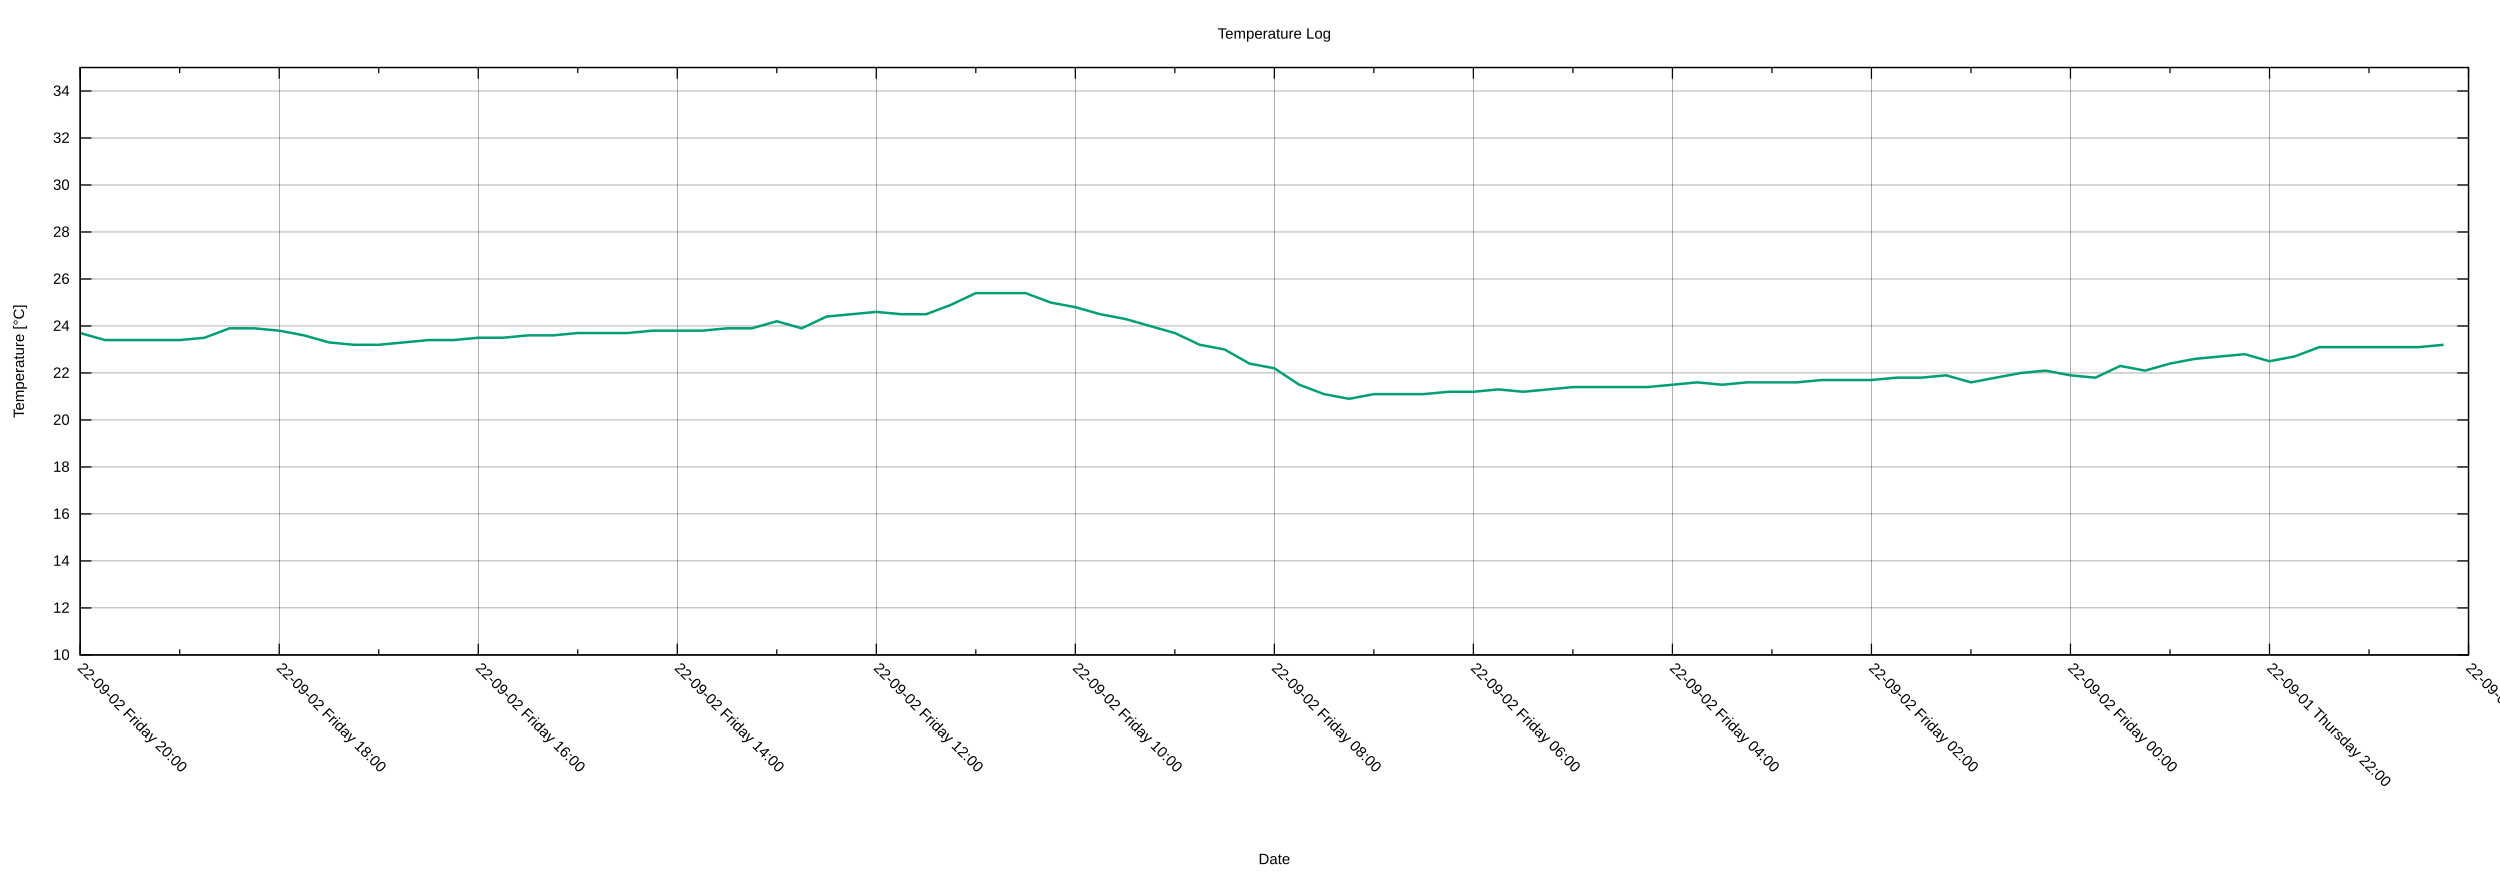
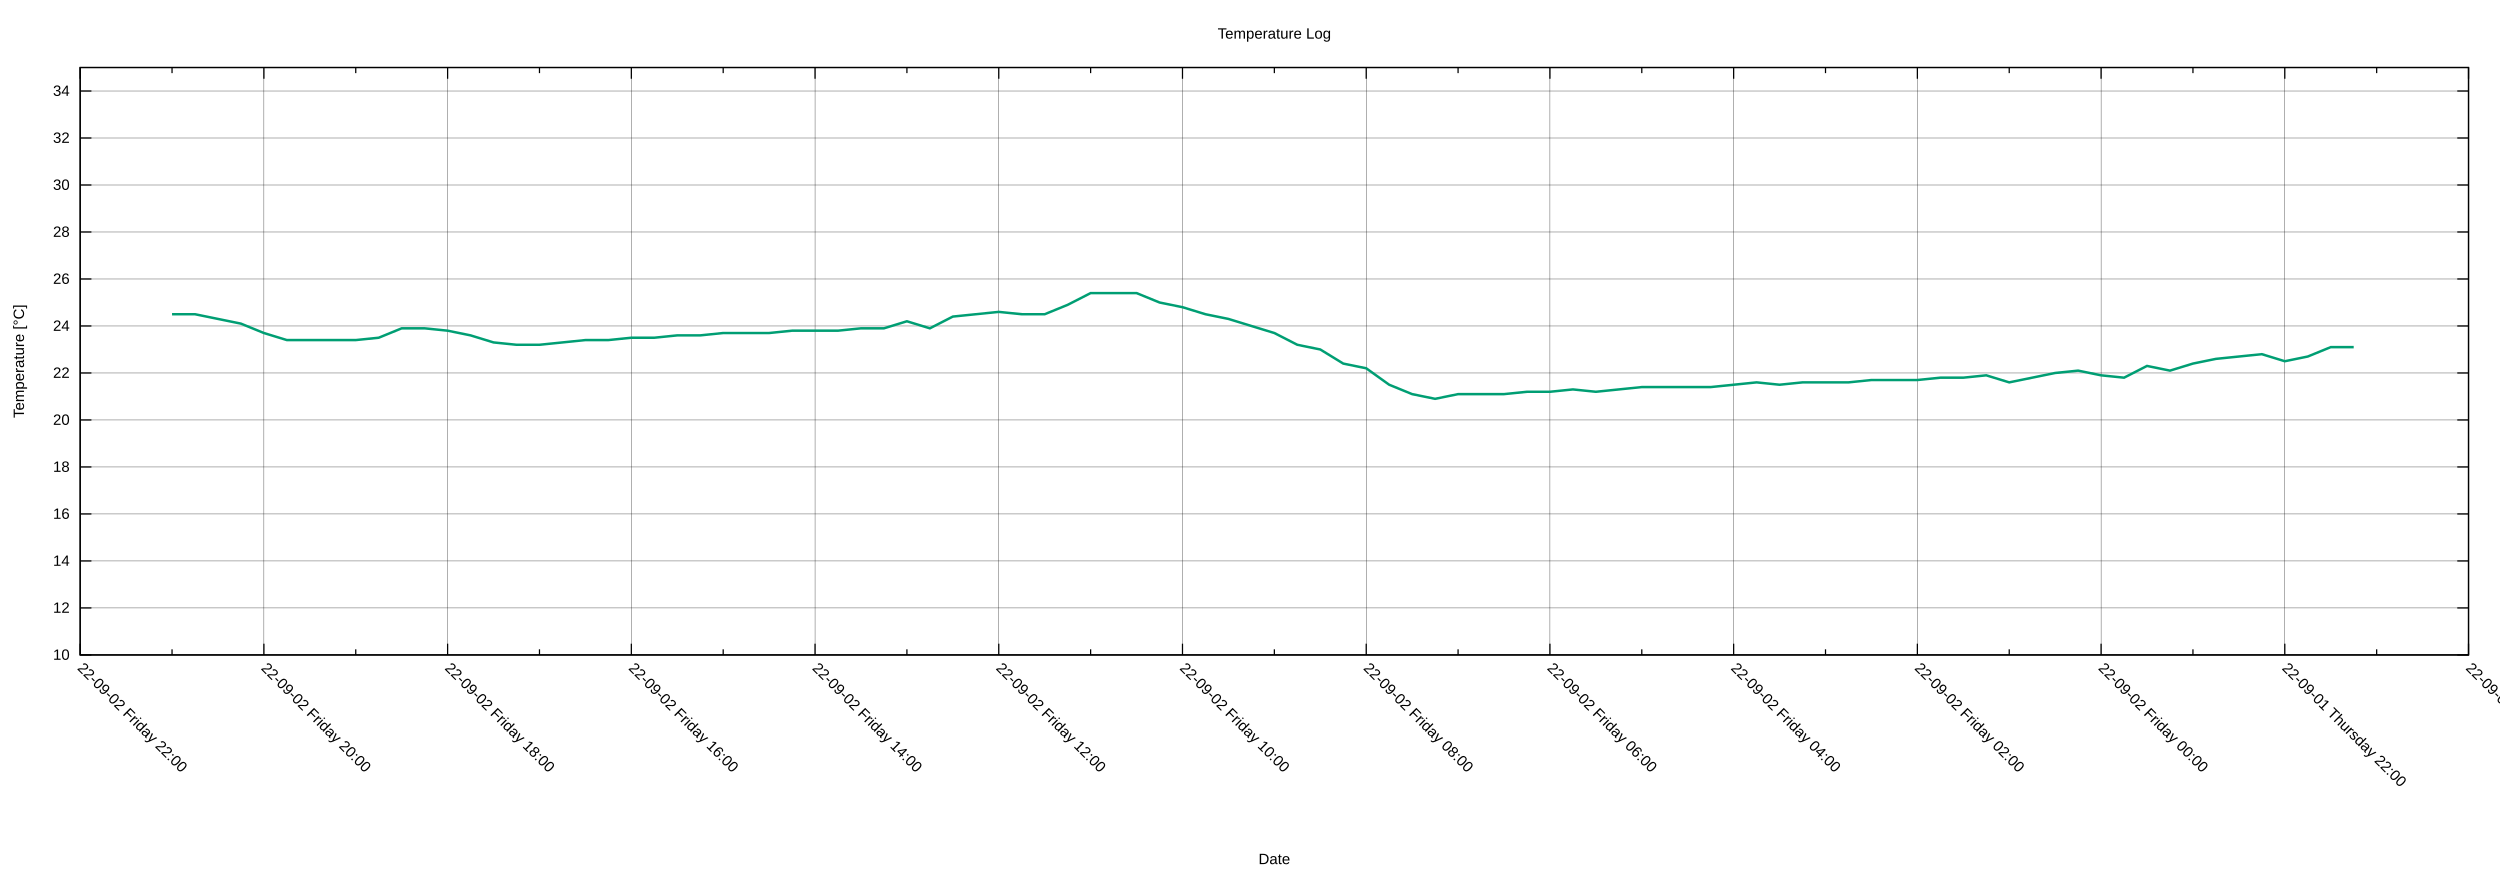
<svg xmlns="http://www.w3.org/2000/svg" xmlns:xlink="http://www.w3.org/1999/xlink" width="2000" height="700" viewBox="0 0 2000 700">
  <g id="gnuplot_canvas">
    <rect x="0" y="0" width="2000" height="700" fill="none" />
    <defs>
      <circle id="gpDot" r="0.5" stroke-width="0.5" stroke="currentColor" />
      <path id="gpPt0" stroke-width="0.222" stroke="currentColor" d="M-1,0 h2 M0,-1 v2" />
      <path id="gpPt1" stroke-width="0.222" stroke="currentColor" d="M-1,-1 L1,1 M1,-1 L-1,1" />
      <path id="gpPt2" stroke-width="0.222" stroke="currentColor" d="M-1,0 L1,0 M0,-1 L0,1 M-1,-1 L1,1 M-1,1 L1,-1" />
      <rect id="gpPt3" stroke-width="0.222" stroke="currentColor" x="-1" y="-1" width="2" height="2" />
      <rect id="gpPt4" stroke-width="0.222" stroke="currentColor" fill="currentColor" x="-1" y="-1" width="2" height="2" />
      <circle id="gpPt5" stroke-width="0.222" stroke="currentColor" cx="0" cy="0" r="1" />
      <use xlink:href="#gpPt5" id="gpPt6" fill="currentColor" stroke="none" />
      <path id="gpPt7" stroke-width="0.222" stroke="currentColor" d="M0,-1.33 L-1.33,0.67 L1.33,0.67 z" />
      <use xlink:href="#gpPt7" id="gpPt8" fill="currentColor" stroke="none" />
      <use xlink:href="#gpPt7" id="gpPt9" stroke="currentColor" transform="rotate(180)" />
      <use xlink:href="#gpPt9" id="gpPt10" fill="currentColor" stroke="none" />
      <use xlink:href="#gpPt3" id="gpPt11" stroke="currentColor" transform="rotate(45)" />
      <use xlink:href="#gpPt11" id="gpPt12" fill="currentColor" stroke="none" />
      <path id="gpPt13" stroke-width="0.222" stroke="currentColor" d="M0,1.330 L1.265,0.411 L0.782,-1.067 L-0.782,-1.076 L-1.265,0.411 z" />
      <use xlink:href="#gpPt13" id="gpPt14" fill="currentColor" stroke="none" />
      <filter id="textbox" filterUnits="objectBoundingBox" x="0" y="0" height="1" width="1">
        <feFlood flood-color="white" flood-opacity="1" result="bgnd" />
        <feComposite in="SourceGraphic" in2="bgnd" operator="atop" />
      </filter>
      <filter id="greybox" filterUnits="objectBoundingBox" x="0" y="0" height="1" width="1">
        <feFlood flood-color="lightgrey" flood-opacity="1" result="grey" />
        <feComposite in="SourceGraphic" in2="grey" operator="atop" />
      </filter>
    </defs>
    <g fill="none" color="white" stroke="currentColor" stroke-width="1.00" stroke-linecap="butt" stroke-linejoin="miter">
</g>
    <g fill="none" color="black" stroke="currentColor" stroke-width="1.00" stroke-linecap="butt" stroke-linejoin="miter">
</g>
    <g fill="none" color="black" stroke="black" stroke-width="0.25" stroke-linecap="butt" stroke-linejoin="miter">
</g>
    <g fill="none" color="black" stroke="currentColor" stroke-width="0.25" stroke-linecap="butt" stroke-linejoin="miter">
      <path stroke="black" class="gridline" d="M64.14,523.95 L1974.82,523.95  " />
    </g>
    <g fill="none" color="black" stroke="black" stroke-width="1.00" stroke-linecap="butt" stroke-linejoin="miter">
</g>
    <g fill="none" color="black" stroke="currentColor" stroke-width="1.00" stroke-linecap="butt" stroke-linejoin="miter">
      <path stroke="black" d="M64.14,523.95 L73.14,523.95 M1974.82,523.95 L1965.82,523.95  " />
      <g transform="translate(55.75,527.85)" stroke="none" fill="black" font-family="Arial" font-size="12.00" text-anchor="end">
        <text>
          <tspan font-family="Arial"> 10</tspan>
        </text>
      </g>
    </g>
    <g fill="none" color="black" stroke="currentColor" stroke-width="1.00" stroke-linecap="butt" stroke-linejoin="miter">
</g>
    <g fill="none" color="black" stroke="black" stroke-width="0.25" stroke-linecap="butt" stroke-linejoin="miter">
</g>
    <g fill="none" color="black" stroke="currentColor" stroke-width="0.25" stroke-linecap="butt" stroke-linejoin="miter">
      <path stroke="black" class="gridline" d="M64.14,486.35 L1974.82,486.35  " />
    </g>
    <g fill="none" color="black" stroke="black" stroke-width="1.00" stroke-linecap="butt" stroke-linejoin="miter">
</g>
    <g fill="none" color="black" stroke="currentColor" stroke-width="1.00" stroke-linecap="butt" stroke-linejoin="miter">
      <path stroke="black" d="M64.14,486.35 L73.14,486.35 M1974.82,486.35 L1965.82,486.35  " />
      <g transform="translate(55.75,490.25)" stroke="none" fill="black" font-family="Arial" font-size="12.00" text-anchor="end">
        <text>
          <tspan font-family="Arial"> 12</tspan>
        </text>
      </g>
    </g>
    <g fill="none" color="black" stroke="currentColor" stroke-width="1.00" stroke-linecap="butt" stroke-linejoin="miter">
</g>
    <g fill="none" color="black" stroke="black" stroke-width="0.25" stroke-linecap="butt" stroke-linejoin="miter">
</g>
    <g fill="none" color="black" stroke="currentColor" stroke-width="0.25" stroke-linecap="butt" stroke-linejoin="miter">
      <path stroke="black" class="gridline" d="M64.14,448.76 L1974.82,448.76  " />
    </g>
    <g fill="none" color="black" stroke="black" stroke-width="1.00" stroke-linecap="butt" stroke-linejoin="miter">
</g>
    <g fill="none" color="black" stroke="currentColor" stroke-width="1.00" stroke-linecap="butt" stroke-linejoin="miter">
      <path stroke="black" d="M64.14,448.76 L73.14,448.76 M1974.82,448.76 L1965.82,448.76  " />
      <g transform="translate(55.75,452.66)" stroke="none" fill="black" font-family="Arial" font-size="12.00" text-anchor="end">
        <text>
          <tspan font-family="Arial"> 14</tspan>
        </text>
      </g>
    </g>
    <g fill="none" color="black" stroke="currentColor" stroke-width="1.00" stroke-linecap="butt" stroke-linejoin="miter">
</g>
    <g fill="none" color="black" stroke="black" stroke-width="0.25" stroke-linecap="butt" stroke-linejoin="miter">
</g>
    <g fill="none" color="black" stroke="currentColor" stroke-width="0.25" stroke-linecap="butt" stroke-linejoin="miter">
      <path stroke="black" class="gridline" d="M64.14,411.16 L1974.82,411.16  " />
    </g>
    <g fill="none" color="black" stroke="black" stroke-width="1.00" stroke-linecap="butt" stroke-linejoin="miter">
</g>
    <g fill="none" color="black" stroke="currentColor" stroke-width="1.00" stroke-linecap="butt" stroke-linejoin="miter">
      <path stroke="black" d="M64.14,411.16 L73.14,411.16 M1974.82,411.16 L1965.82,411.16  " />
      <g transform="translate(55.75,415.06)" stroke="none" fill="black" font-family="Arial" font-size="12.00" text-anchor="end">
        <text>
          <tspan font-family="Arial"> 16</tspan>
        </text>
      </g>
    </g>
    <g fill="none" color="black" stroke="currentColor" stroke-width="1.00" stroke-linecap="butt" stroke-linejoin="miter">
</g>
    <g fill="none" color="black" stroke="black" stroke-width="0.25" stroke-linecap="butt" stroke-linejoin="miter">
</g>
    <g fill="none" color="black" stroke="currentColor" stroke-width="0.25" stroke-linecap="butt" stroke-linejoin="miter">
      <path stroke="black" class="gridline" d="M64.14,373.57 L1974.82,373.57  " />
    </g>
    <g fill="none" color="black" stroke="black" stroke-width="1.00" stroke-linecap="butt" stroke-linejoin="miter">
</g>
    <g fill="none" color="black" stroke="currentColor" stroke-width="1.00" stroke-linecap="butt" stroke-linejoin="miter">
      <path stroke="black" d="M64.14,373.57 L73.14,373.57 M1974.82,373.57 L1965.82,373.57  " />
      <g transform="translate(55.75,377.47)" stroke="none" fill="black" font-family="Arial" font-size="12.00" text-anchor="end">
        <text>
          <tspan font-family="Arial"> 18</tspan>
        </text>
      </g>
    </g>
    <g fill="none" color="black" stroke="currentColor" stroke-width="1.00" stroke-linecap="butt" stroke-linejoin="miter">
</g>
    <g fill="none" color="black" stroke="black" stroke-width="0.25" stroke-linecap="butt" stroke-linejoin="miter">
</g>
    <g fill="none" color="black" stroke="currentColor" stroke-width="0.25" stroke-linecap="butt" stroke-linejoin="miter">
      <path stroke="black" class="gridline" d="M64.14,335.97 L1974.82,335.97  " />
    </g>
    <g fill="none" color="black" stroke="black" stroke-width="1.00" stroke-linecap="butt" stroke-linejoin="miter">
</g>
    <g fill="none" color="black" stroke="currentColor" stroke-width="1.00" stroke-linecap="butt" stroke-linejoin="miter">
      <path stroke="black" d="M64.14,335.97 L73.14,335.97 M1974.82,335.97 L1965.82,335.97  " />
      <g transform="translate(55.75,339.87)" stroke="none" fill="black" font-family="Arial" font-size="12.00" text-anchor="end">
        <text>
          <tspan font-family="Arial"> 20</tspan>
        </text>
      </g>
    </g>
    <g fill="none" color="black" stroke="currentColor" stroke-width="1.00" stroke-linecap="butt" stroke-linejoin="miter">
</g>
    <g fill="none" color="black" stroke="black" stroke-width="0.25" stroke-linecap="butt" stroke-linejoin="miter">
</g>
    <g fill="none" color="black" stroke="currentColor" stroke-width="0.25" stroke-linecap="butt" stroke-linejoin="miter">
      <path stroke="black" class="gridline" d="M64.14,298.38 L1974.82,298.38  " />
    </g>
    <g fill="none" color="black" stroke="black" stroke-width="1.00" stroke-linecap="butt" stroke-linejoin="miter">
</g>
    <g fill="none" color="black" stroke="currentColor" stroke-width="1.00" stroke-linecap="butt" stroke-linejoin="miter">
      <path stroke="black" d="M64.14,298.38 L73.14,298.38 M1974.82,298.38 L1965.82,298.38  " />
      <g transform="translate(55.75,302.28)" stroke="none" fill="black" font-family="Arial" font-size="12.00" text-anchor="end">
        <text>
          <tspan font-family="Arial"> 22</tspan>
        </text>
      </g>
    </g>
    <g fill="none" color="black" stroke="currentColor" stroke-width="1.00" stroke-linecap="butt" stroke-linejoin="miter">
</g>
    <g fill="none" color="black" stroke="black" stroke-width="0.25" stroke-linecap="butt" stroke-linejoin="miter">
</g>
    <g fill="none" color="black" stroke="currentColor" stroke-width="0.25" stroke-linecap="butt" stroke-linejoin="miter">
      <path stroke="black" class="gridline" d="M64.14,260.78 L1974.82,260.78  " />
    </g>
    <g fill="none" color="black" stroke="black" stroke-width="1.00" stroke-linecap="butt" stroke-linejoin="miter">
</g>
    <g fill="none" color="black" stroke="currentColor" stroke-width="1.00" stroke-linecap="butt" stroke-linejoin="miter">
      <path stroke="black" d="M64.14,260.78 L73.14,260.78 M1974.82,260.78 L1965.82,260.78  " />
      <g transform="translate(55.75,264.68)" stroke="none" fill="black" font-family="Arial" font-size="12.00" text-anchor="end">
        <text>
          <tspan font-family="Arial"> 24</tspan>
        </text>
      </g>
    </g>
    <g fill="none" color="black" stroke="currentColor" stroke-width="1.00" stroke-linecap="butt" stroke-linejoin="miter">
</g>
    <g fill="none" color="black" stroke="black" stroke-width="0.25" stroke-linecap="butt" stroke-linejoin="miter">
</g>
    <g fill="none" color="black" stroke="currentColor" stroke-width="0.25" stroke-linecap="butt" stroke-linejoin="miter">
      <path stroke="black" class="gridline" d="M64.14,223.19 L1974.82,223.19  " />
    </g>
    <g fill="none" color="black" stroke="black" stroke-width="1.00" stroke-linecap="butt" stroke-linejoin="miter">
</g>
    <g fill="none" color="black" stroke="currentColor" stroke-width="1.00" stroke-linecap="butt" stroke-linejoin="miter">
      <path stroke="black" d="M64.14,223.19 L73.14,223.19 M1974.82,223.19 L1965.82,223.19  " />
      <g transform="translate(55.75,227.09)" stroke="none" fill="black" font-family="Arial" font-size="12.00" text-anchor="end">
        <text>
          <tspan font-family="Arial"> 26</tspan>
        </text>
      </g>
    </g>
    <g fill="none" color="black" stroke="currentColor" stroke-width="1.00" stroke-linecap="butt" stroke-linejoin="miter">
</g>
    <g fill="none" color="black" stroke="black" stroke-width="0.25" stroke-linecap="butt" stroke-linejoin="miter">
</g>
    <g fill="none" color="black" stroke="currentColor" stroke-width="0.25" stroke-linecap="butt" stroke-linejoin="miter">
      <path stroke="black" class="gridline" d="M64.14,185.59 L1974.82,185.59  " />
    </g>
    <g fill="none" color="black" stroke="black" stroke-width="1.00" stroke-linecap="butt" stroke-linejoin="miter">
</g>
    <g fill="none" color="black" stroke="currentColor" stroke-width="1.00" stroke-linecap="butt" stroke-linejoin="miter">
      <path stroke="black" d="M64.14,185.59 L73.14,185.59 M1974.82,185.59 L1965.82,185.59  " />
      <g transform="translate(55.75,189.49)" stroke="none" fill="black" font-family="Arial" font-size="12.00" text-anchor="end">
        <text>
          <tspan font-family="Arial"> 28</tspan>
        </text>
      </g>
    </g>
    <g fill="none" color="black" stroke="currentColor" stroke-width="1.00" stroke-linecap="butt" stroke-linejoin="miter">
</g>
    <g fill="none" color="black" stroke="black" stroke-width="0.25" stroke-linecap="butt" stroke-linejoin="miter">
</g>
    <g fill="none" color="black" stroke="currentColor" stroke-width="0.25" stroke-linecap="butt" stroke-linejoin="miter">
      <path stroke="black" class="gridline" d="M64.14,148.00 L1974.82,148.00  " />
    </g>
    <g fill="none" color="black" stroke="black" stroke-width="1.00" stroke-linecap="butt" stroke-linejoin="miter">
</g>
    <g fill="none" color="black" stroke="currentColor" stroke-width="1.00" stroke-linecap="butt" stroke-linejoin="miter">
      <path stroke="black" d="M64.14,148.00 L73.14,148.00 M1974.82,148.00 L1965.82,148.00  " />
      <g transform="translate(55.75,151.90)" stroke="none" fill="black" font-family="Arial" font-size="12.00" text-anchor="end">
        <text>
          <tspan font-family="Arial"> 30</tspan>
        </text>
      </g>
    </g>
    <g fill="none" color="black" stroke="currentColor" stroke-width="1.00" stroke-linecap="butt" stroke-linejoin="miter">
</g>
    <g fill="none" color="black" stroke="black" stroke-width="0.25" stroke-linecap="butt" stroke-linejoin="miter">
</g>
    <g fill="none" color="black" stroke="currentColor" stroke-width="0.25" stroke-linecap="butt" stroke-linejoin="miter">
      <path stroke="black" class="gridline" d="M64.14,110.40 L1974.82,110.40  " />
    </g>
    <g fill="none" color="black" stroke="black" stroke-width="1.00" stroke-linecap="butt" stroke-linejoin="miter">
</g>
    <g fill="none" color="black" stroke="currentColor" stroke-width="1.00" stroke-linecap="butt" stroke-linejoin="miter">
      <path stroke="black" d="M64.14,110.40 L73.14,110.40 M1974.82,110.40 L1965.82,110.40  " />
      <g transform="translate(55.75,114.30)" stroke="none" fill="black" font-family="Arial" font-size="12.00" text-anchor="end">
        <text>
          <tspan font-family="Arial"> 32</tspan>
        </text>
      </g>
    </g>
    <g fill="none" color="black" stroke="currentColor" stroke-width="1.00" stroke-linecap="butt" stroke-linejoin="miter">
</g>
    <g fill="none" color="black" stroke="black" stroke-width="0.25" stroke-linecap="butt" stroke-linejoin="miter">
</g>
    <g fill="none" color="black" stroke="currentColor" stroke-width="0.25" stroke-linecap="butt" stroke-linejoin="miter">
      <path stroke="black" class="gridline" d="M64.14,72.81 L1974.82,72.81  " />
    </g>
    <g fill="none" color="black" stroke="black" stroke-width="1.00" stroke-linecap="butt" stroke-linejoin="miter">
</g>
    <g fill="none" color="black" stroke="currentColor" stroke-width="1.00" stroke-linecap="butt" stroke-linejoin="miter">
      <path stroke="black" d="M64.14,72.81 L73.14,72.81 M1974.82,72.81 L1965.82,72.81  " />
      <g transform="translate(55.75,76.71)" stroke="none" fill="black" font-family="Arial" font-size="12.00" text-anchor="end">
        <text>
          <tspan font-family="Arial"> 34</tspan>
        </text>
      </g>
    </g>
    <g fill="none" color="black" stroke="currentColor" stroke-width="1.00" stroke-linecap="butt" stroke-linejoin="miter">
</g>
    <g fill="none" color="black" stroke="black" stroke-width="0.25" stroke-linecap="butt" stroke-linejoin="miter">
</g>
    <g fill="none" color="black" stroke="currentColor" stroke-width="0.25" stroke-linecap="butt" stroke-linejoin="miter">
      <path stroke="black" class="gridline" d="M1974.82,523.95 L1974.82,54.01  " />
    </g>
    <g fill="none" color="black" stroke="black" stroke-width="1.00" stroke-linecap="butt" stroke-linejoin="miter">
</g>
    <g fill="none" color="black" stroke="currentColor" stroke-width="1.00" stroke-linecap="butt" stroke-linejoin="miter">
      <path stroke="black" d="M1974.82,523.95 L1974.82,514.95 M1974.82,54.01 L1974.82,63.01  " />
      <g transform="translate(1972.06,535.10) rotate(45)" stroke="none" fill="black" font-family="Arial" font-size="12.00" text-anchor="start">
        <text>
          <tspan font-family="Arial">22-09-01 Thursday 20:00</tspan>
        </text>
      </g>
    </g>
    <g fill="none" color="black" stroke="currentColor" stroke-width="1.00" stroke-linecap="butt" stroke-linejoin="miter">
-       <path stroke="black" d="M1895.21,523.95 L1895.21,519.45 M1895.21,54.01 L1895.21,58.51  " />
-     </g>
-     <g fill="none" color="black" stroke="black" stroke-width="0.25" stroke-linecap="butt" stroke-linejoin="miter">
- </g>
-     <g fill="none" color="black" stroke="currentColor" stroke-width="0.25" stroke-linecap="butt" stroke-linejoin="miter">
-       <path stroke="black" class="gridline" d="M1815.60,523.95 L1815.60,54.01  " />
-     </g>
-     <g fill="none" color="black" stroke="black" stroke-width="1.00" stroke-linecap="butt" stroke-linejoin="miter">
- </g>
-     <g fill="none" color="black" stroke="currentColor" stroke-width="1.00" stroke-linecap="butt" stroke-linejoin="miter">
-       <path stroke="black" d="M1815.60,523.95 L1815.60,514.95 M1815.60,54.01 L1815.60,63.01  " />
-       <g transform="translate(1812.84,535.10) rotate(45)" stroke="none" fill="black" font-family="Arial" font-size="12.00" text-anchor="start">
+       <path stroke="black" d="M1901.33,523.95 L1901.33,519.45 M1901.33,54.01 L1901.33,58.51  " />
+     </g>
+     <g fill="none" color="black" stroke="black" stroke-width="0.25" stroke-linecap="butt" stroke-linejoin="miter">
+ </g>
+     <g fill="none" color="black" stroke="currentColor" stroke-width="0.25" stroke-linecap="butt" stroke-linejoin="miter">
+       <path stroke="black" class="gridline" d="M1827.84,523.95 L1827.84,54.01  " />
+     </g>
+     <g fill="none" color="black" stroke="black" stroke-width="1.00" stroke-linecap="butt" stroke-linejoin="miter">
+ </g>
+     <g fill="none" color="black" stroke="currentColor" stroke-width="1.00" stroke-linecap="butt" stroke-linejoin="miter">
+       <path stroke="black" d="M1827.84,523.95 L1827.84,514.95 M1827.84,54.01 L1827.84,63.01  " />
+       <g transform="translate(1825.08,535.10) rotate(45)" stroke="none" fill="black" font-family="Arial" font-size="12.00" text-anchor="start">
        <text>
          <tspan font-family="Arial">22-09-01 Thursday 22:00</tspan>
        </text>
      </g>
    </g>
    <g fill="none" color="black" stroke="currentColor" stroke-width="1.00" stroke-linecap="butt" stroke-linejoin="miter">
-       <path stroke="black" d="M1735.99,523.95 L1735.99,519.45 M1735.99,54.01 L1735.99,58.51  " />
-     </g>
-     <g fill="none" color="black" stroke="black" stroke-width="0.25" stroke-linecap="butt" stroke-linejoin="miter">
- </g>
-     <g fill="none" color="black" stroke="currentColor" stroke-width="0.25" stroke-linecap="butt" stroke-linejoin="miter">
-       <path stroke="black" class="gridline" d="M1656.37,523.95 L1656.37,54.01  " />
-     </g>
-     <g fill="none" color="black" stroke="black" stroke-width="1.00" stroke-linecap="butt" stroke-linejoin="miter">
- </g>
-     <g fill="none" color="black" stroke="currentColor" stroke-width="1.00" stroke-linecap="butt" stroke-linejoin="miter">
-       <path stroke="black" d="M1656.37,523.95 L1656.37,514.95 M1656.37,54.01 L1656.37,63.01  " />
-       <g transform="translate(1653.61,535.10) rotate(45)" stroke="none" fill="black" font-family="Arial" font-size="12.00" text-anchor="start">
+       <path stroke="black" d="M1754.36,523.95 L1754.36,519.45 M1754.36,54.01 L1754.36,58.51  " />
+     </g>
+     <g fill="none" color="black" stroke="black" stroke-width="0.25" stroke-linecap="butt" stroke-linejoin="miter">
+ </g>
+     <g fill="none" color="black" stroke="currentColor" stroke-width="0.25" stroke-linecap="butt" stroke-linejoin="miter">
+       <path stroke="black" class="gridline" d="M1680.87,523.95 L1680.87,54.01  " />
+     </g>
+     <g fill="none" color="black" stroke="black" stroke-width="1.00" stroke-linecap="butt" stroke-linejoin="miter">
+ </g>
+     <g fill="none" color="black" stroke="currentColor" stroke-width="1.00" stroke-linecap="butt" stroke-linejoin="miter">
+       <path stroke="black" d="M1680.87,523.95 L1680.87,514.95 M1680.87,54.01 L1680.87,63.01  " />
+       <g transform="translate(1678.11,535.10) rotate(45)" stroke="none" fill="black" font-family="Arial" font-size="12.00" text-anchor="start">
        <text>
          <tspan font-family="Arial">22-09-02 Friday 00:00</tspan>
        </text>
      </g>
    </g>
    <g fill="none" color="black" stroke="currentColor" stroke-width="1.00" stroke-linecap="butt" stroke-linejoin="miter">
-       <path stroke="black" d="M1576.76,523.95 L1576.76,519.45 M1576.76,54.01 L1576.76,58.51  " />
-     </g>
-     <g fill="none" color="black" stroke="black" stroke-width="0.25" stroke-linecap="butt" stroke-linejoin="miter">
- </g>
-     <g fill="none" color="black" stroke="currentColor" stroke-width="0.25" stroke-linecap="butt" stroke-linejoin="miter">
-       <path stroke="black" class="gridline" d="M1497.15,523.95 L1497.15,54.01  " />
-     </g>
-     <g fill="none" color="black" stroke="black" stroke-width="1.00" stroke-linecap="butt" stroke-linejoin="miter">
- </g>
-     <g fill="none" color="black" stroke="currentColor" stroke-width="1.00" stroke-linecap="butt" stroke-linejoin="miter">
-       <path stroke="black" d="M1497.15,523.95 L1497.15,514.95 M1497.15,54.01 L1497.15,63.01  " />
-       <g transform="translate(1494.39,535.10) rotate(45)" stroke="none" fill="black" font-family="Arial" font-size="12.00" text-anchor="start">
+       <path stroke="black" d="M1607.38,523.95 L1607.38,519.45 M1607.38,54.01 L1607.38,58.51  " />
+     </g>
+     <g fill="none" color="black" stroke="black" stroke-width="0.25" stroke-linecap="butt" stroke-linejoin="miter">
+ </g>
+     <g fill="none" color="black" stroke="currentColor" stroke-width="0.25" stroke-linecap="butt" stroke-linejoin="miter">
+       <path stroke="black" class="gridline" d="M1533.89,523.95 L1533.89,54.01  " />
+     </g>
+     <g fill="none" color="black" stroke="black" stroke-width="1.00" stroke-linecap="butt" stroke-linejoin="miter">
+ </g>
+     <g fill="none" color="black" stroke="currentColor" stroke-width="1.00" stroke-linecap="butt" stroke-linejoin="miter">
+       <path stroke="black" d="M1533.89,523.95 L1533.89,514.95 M1533.89,54.01 L1533.89,63.01  " />
+       <g transform="translate(1531.13,535.10) rotate(45)" stroke="none" fill="black" font-family="Arial" font-size="12.00" text-anchor="start">
        <text>
          <tspan font-family="Arial">22-09-02 Friday 02:00</tspan>
        </text>
      </g>
    </g>
    <g fill="none" color="black" stroke="currentColor" stroke-width="1.00" stroke-linecap="butt" stroke-linejoin="miter">
-       <path stroke="black" d="M1417.54,523.95 L1417.54,519.45 M1417.54,54.01 L1417.54,58.51  " />
-     </g>
-     <g fill="none" color="black" stroke="black" stroke-width="0.25" stroke-linecap="butt" stroke-linejoin="miter">
- </g>
-     <g fill="none" color="black" stroke="currentColor" stroke-width="0.25" stroke-linecap="butt" stroke-linejoin="miter">
-       <path stroke="black" class="gridline" d="M1337.93,523.95 L1337.93,54.01  " />
-     </g>
-     <g fill="none" color="black" stroke="black" stroke-width="1.00" stroke-linecap="butt" stroke-linejoin="miter">
- </g>
-     <g fill="none" color="black" stroke="currentColor" stroke-width="1.00" stroke-linecap="butt" stroke-linejoin="miter">
-       <path stroke="black" d="M1337.93,523.95 L1337.93,514.95 M1337.93,54.01 L1337.93,63.01  " />
-       <g transform="translate(1335.17,535.10) rotate(45)" stroke="none" fill="black" font-family="Arial" font-size="12.00" text-anchor="start">
+       <path stroke="black" d="M1460.41,523.95 L1460.41,519.45 M1460.41,54.01 L1460.41,58.51  " />
+     </g>
+     <g fill="none" color="black" stroke="black" stroke-width="0.25" stroke-linecap="butt" stroke-linejoin="miter">
+ </g>
+     <g fill="none" color="black" stroke="currentColor" stroke-width="0.25" stroke-linecap="butt" stroke-linejoin="miter">
+       <path stroke="black" class="gridline" d="M1386.92,523.95 L1386.92,54.01  " />
+     </g>
+     <g fill="none" color="black" stroke="black" stroke-width="1.00" stroke-linecap="butt" stroke-linejoin="miter">
+ </g>
+     <g fill="none" color="black" stroke="currentColor" stroke-width="1.00" stroke-linecap="butt" stroke-linejoin="miter">
+       <path stroke="black" d="M1386.92,523.95 L1386.92,514.95 M1386.92,54.01 L1386.92,63.01  " />
+       <g transform="translate(1384.16,535.10) rotate(45)" stroke="none" fill="black" font-family="Arial" font-size="12.00" text-anchor="start">
        <text>
          <tspan font-family="Arial">22-09-02 Friday 04:00</tspan>
        </text>
      </g>
    </g>
    <g fill="none" color="black" stroke="currentColor" stroke-width="1.00" stroke-linecap="butt" stroke-linejoin="miter">
-       <path stroke="black" d="M1258.32,523.95 L1258.32,519.45 M1258.32,54.01 L1258.32,58.51  " />
-     </g>
-     <g fill="none" color="black" stroke="black" stroke-width="0.25" stroke-linecap="butt" stroke-linejoin="miter">
- </g>
-     <g fill="none" color="black" stroke="currentColor" stroke-width="0.25" stroke-linecap="butt" stroke-linejoin="miter">
-       <path stroke="black" class="gridline" d="M1178.70,523.95 L1178.70,54.01  " />
-     </g>
-     <g fill="none" color="black" stroke="black" stroke-width="1.00" stroke-linecap="butt" stroke-linejoin="miter">
- </g>
-     <g fill="none" color="black" stroke="currentColor" stroke-width="1.00" stroke-linecap="butt" stroke-linejoin="miter">
-       <path stroke="black" d="M1178.70,523.95 L1178.70,514.95 M1178.70,54.01 L1178.70,63.01  " />
-       <g transform="translate(1175.94,535.10) rotate(45)" stroke="none" fill="black" font-family="Arial" font-size="12.00" text-anchor="start">
+       <path stroke="black" d="M1313.43,523.95 L1313.43,519.45 M1313.43,54.01 L1313.43,58.51  " />
+     </g>
+     <g fill="none" color="black" stroke="black" stroke-width="0.25" stroke-linecap="butt" stroke-linejoin="miter">
+ </g>
+     <g fill="none" color="black" stroke="currentColor" stroke-width="0.25" stroke-linecap="butt" stroke-linejoin="miter">
+       <path stroke="black" class="gridline" d="M1239.94,523.95 L1239.94,54.01  " />
+     </g>
+     <g fill="none" color="black" stroke="black" stroke-width="1.00" stroke-linecap="butt" stroke-linejoin="miter">
+ </g>
+     <g fill="none" color="black" stroke="currentColor" stroke-width="1.00" stroke-linecap="butt" stroke-linejoin="miter">
+       <path stroke="black" d="M1239.94,523.95 L1239.94,514.95 M1239.94,54.01 L1239.94,63.01  " />
+       <g transform="translate(1237.18,535.10) rotate(45)" stroke="none" fill="black" font-family="Arial" font-size="12.00" text-anchor="start">
        <text>
          <tspan font-family="Arial">22-09-02 Friday 06:00</tspan>
        </text>
      </g>
    </g>
    <g fill="none" color="black" stroke="currentColor" stroke-width="1.00" stroke-linecap="butt" stroke-linejoin="miter">
-       <path stroke="black" d="M1099.09,523.95 L1099.09,519.45 M1099.09,54.01 L1099.09,58.51  " />
-     </g>
-     <g fill="none" color="black" stroke="black" stroke-width="0.25" stroke-linecap="butt" stroke-linejoin="miter">
- </g>
-     <g fill="none" color="black" stroke="currentColor" stroke-width="0.25" stroke-linecap="butt" stroke-linejoin="miter">
-       <path stroke="black" class="gridline" d="M1019.48,523.95 L1019.48,54.01  " />
-     </g>
-     <g fill="none" color="black" stroke="black" stroke-width="1.00" stroke-linecap="butt" stroke-linejoin="miter">
- </g>
-     <g fill="none" color="black" stroke="currentColor" stroke-width="1.00" stroke-linecap="butt" stroke-linejoin="miter">
-       <path stroke="black" d="M1019.48,523.95 L1019.48,514.95 M1019.48,54.01 L1019.48,63.01  " />
-       <g transform="translate(1016.72,535.10) rotate(45)" stroke="none" fill="black" font-family="Arial" font-size="12.00" text-anchor="start">
+       <path stroke="black" d="M1166.46,523.95 L1166.46,519.45 M1166.46,54.01 L1166.46,58.51  " />
+     </g>
+     <g fill="none" color="black" stroke="black" stroke-width="0.25" stroke-linecap="butt" stroke-linejoin="miter">
+ </g>
+     <g fill="none" color="black" stroke="currentColor" stroke-width="0.25" stroke-linecap="butt" stroke-linejoin="miter">
+       <path stroke="black" class="gridline" d="M1092.97,523.95 L1092.97,54.01  " />
+     </g>
+     <g fill="none" color="black" stroke="black" stroke-width="1.00" stroke-linecap="butt" stroke-linejoin="miter">
+ </g>
+     <g fill="none" color="black" stroke="currentColor" stroke-width="1.00" stroke-linecap="butt" stroke-linejoin="miter">
+       <path stroke="black" d="M1092.97,523.95 L1092.97,514.95 M1092.97,54.01 L1092.97,63.01  " />
+       <g transform="translate(1090.21,535.10) rotate(45)" stroke="none" fill="black" font-family="Arial" font-size="12.00" text-anchor="start">
        <text>
          <tspan font-family="Arial">22-09-02 Friday 08:00</tspan>
        </text>
      </g>
    </g>
    <g fill="none" color="black" stroke="currentColor" stroke-width="1.00" stroke-linecap="butt" stroke-linejoin="miter">
-       <path stroke="black" d="M939.87,523.95 L939.87,519.45 M939.87,54.01 L939.87,58.51  " />
-     </g>
-     <g fill="none" color="black" stroke="black" stroke-width="0.25" stroke-linecap="butt" stroke-linejoin="miter">
- </g>
-     <g fill="none" color="black" stroke="currentColor" stroke-width="0.25" stroke-linecap="butt" stroke-linejoin="miter">
-       <path stroke="black" class="gridline" d="M860.26,523.95 L860.26,54.01  " />
-     </g>
-     <g fill="none" color="black" stroke="black" stroke-width="1.00" stroke-linecap="butt" stroke-linejoin="miter">
- </g>
-     <g fill="none" color="black" stroke="currentColor" stroke-width="1.00" stroke-linecap="butt" stroke-linejoin="miter">
-       <path stroke="black" d="M860.26,523.95 L860.26,514.95 M860.26,54.01 L860.26,63.01  " />
-       <g transform="translate(857.50,535.10) rotate(45)" stroke="none" fill="black" font-family="Arial" font-size="12.00" text-anchor="start">
+       <path stroke="black" d="M1019.48,523.95 L1019.48,519.45 M1019.48,54.01 L1019.48,58.51  " />
+     </g>
+     <g fill="none" color="black" stroke="black" stroke-width="0.25" stroke-linecap="butt" stroke-linejoin="miter">
+ </g>
+     <g fill="none" color="black" stroke="currentColor" stroke-width="0.25" stroke-linecap="butt" stroke-linejoin="miter">
+       <path stroke="black" class="gridline" d="M945.99,523.95 L945.99,54.01  " />
+     </g>
+     <g fill="none" color="black" stroke="black" stroke-width="1.00" stroke-linecap="butt" stroke-linejoin="miter">
+ </g>
+     <g fill="none" color="black" stroke="currentColor" stroke-width="1.00" stroke-linecap="butt" stroke-linejoin="miter">
+       <path stroke="black" d="M945.99,523.95 L945.99,514.95 M945.99,54.01 L945.99,63.01  " />
+       <g transform="translate(943.23,535.10) rotate(45)" stroke="none" fill="black" font-family="Arial" font-size="12.00" text-anchor="start">
        <text>
          <tspan font-family="Arial">22-09-02 Friday 10:00</tspan>
        </text>
      </g>
    </g>
    <g fill="none" color="black" stroke="currentColor" stroke-width="1.00" stroke-linecap="butt" stroke-linejoin="miter">
-       <path stroke="black" d="M780.65,523.95 L780.65,519.45 M780.65,54.01 L780.65,58.51  " />
-     </g>
-     <g fill="none" color="black" stroke="black" stroke-width="0.25" stroke-linecap="butt" stroke-linejoin="miter">
- </g>
-     <g fill="none" color="black" stroke="currentColor" stroke-width="0.25" stroke-linecap="butt" stroke-linejoin="miter">
-       <path stroke="black" class="gridline" d="M701.03,523.95 L701.03,54.01  " />
-     </g>
-     <g fill="none" color="black" stroke="black" stroke-width="1.00" stroke-linecap="butt" stroke-linejoin="miter">
- </g>
-     <g fill="none" color="black" stroke="currentColor" stroke-width="1.00" stroke-linecap="butt" stroke-linejoin="miter">
-       <path stroke="black" d="M701.03,523.95 L701.03,514.95 M701.03,54.01 L701.03,63.01  " />
-       <g transform="translate(698.27,535.10) rotate(45)" stroke="none" fill="black" font-family="Arial" font-size="12.00" text-anchor="start">
+       <path stroke="black" d="M872.50,523.95 L872.50,519.45 M872.50,54.01 L872.50,58.51  " />
+     </g>
+     <g fill="none" color="black" stroke="black" stroke-width="0.25" stroke-linecap="butt" stroke-linejoin="miter">
+ </g>
+     <g fill="none" color="black" stroke="currentColor" stroke-width="0.25" stroke-linecap="butt" stroke-linejoin="miter">
+       <path stroke="black" class="gridline" d="M799.02,523.95 L799.02,54.01  " />
+     </g>
+     <g fill="none" color="black" stroke="black" stroke-width="1.00" stroke-linecap="butt" stroke-linejoin="miter">
+ </g>
+     <g fill="none" color="black" stroke="currentColor" stroke-width="1.00" stroke-linecap="butt" stroke-linejoin="miter">
+       <path stroke="black" d="M799.02,523.95 L799.02,514.95 M799.02,54.01 L799.02,63.01  " />
+       <g transform="translate(796.26,535.10) rotate(45)" stroke="none" fill="black" font-family="Arial" font-size="12.00" text-anchor="start">
        <text>
          <tspan font-family="Arial">22-09-02 Friday 12:00</tspan>
        </text>
      </g>
    </g>
    <g fill="none" color="black" stroke="currentColor" stroke-width="1.00" stroke-linecap="butt" stroke-linejoin="miter">
-       <path stroke="black" d="M621.42,523.95 L621.42,519.45 M621.42,54.01 L621.42,58.51  " />
-     </g>
-     <g fill="none" color="black" stroke="black" stroke-width="0.25" stroke-linecap="butt" stroke-linejoin="miter">
- </g>
-     <g fill="none" color="black" stroke="currentColor" stroke-width="0.25" stroke-linecap="butt" stroke-linejoin="miter">
-       <path stroke="black" class="gridline" d="M541.81,523.95 L541.81,54.01  " />
-     </g>
-     <g fill="none" color="black" stroke="black" stroke-width="1.00" stroke-linecap="butt" stroke-linejoin="miter">
- </g>
-     <g fill="none" color="black" stroke="currentColor" stroke-width="1.00" stroke-linecap="butt" stroke-linejoin="miter">
-       <path stroke="black" d="M541.81,523.95 L541.81,514.95 M541.81,54.01 L541.81,63.01  " />
-       <g transform="translate(539.05,535.10) rotate(45)" stroke="none" fill="black" font-family="Arial" font-size="12.00" text-anchor="start">
+       <path stroke="black" d="M725.53,523.95 L725.53,519.45 M725.53,54.01 L725.53,58.51  " />
+     </g>
+     <g fill="none" color="black" stroke="black" stroke-width="0.25" stroke-linecap="butt" stroke-linejoin="miter">
+ </g>
+     <g fill="none" color="black" stroke="currentColor" stroke-width="0.25" stroke-linecap="butt" stroke-linejoin="miter">
+       <path stroke="black" class="gridline" d="M652.04,523.95 L652.04,54.01  " />
+     </g>
+     <g fill="none" color="black" stroke="black" stroke-width="1.00" stroke-linecap="butt" stroke-linejoin="miter">
+ </g>
+     <g fill="none" color="black" stroke="currentColor" stroke-width="1.00" stroke-linecap="butt" stroke-linejoin="miter">
+       <path stroke="black" d="M652.04,523.95 L652.04,514.95 M652.04,54.01 L652.04,63.01  " />
+       <g transform="translate(649.28,535.10) rotate(45)" stroke="none" fill="black" font-family="Arial" font-size="12.00" text-anchor="start">
        <text>
          <tspan font-family="Arial">22-09-02 Friday 14:00</tspan>
        </text>
      </g>
    </g>
    <g fill="none" color="black" stroke="currentColor" stroke-width="1.00" stroke-linecap="butt" stroke-linejoin="miter">
-       <path stroke="black" d="M462.20,523.95 L462.20,519.45 M462.20,54.01 L462.20,58.51  " />
-     </g>
-     <g fill="none" color="black" stroke="black" stroke-width="0.25" stroke-linecap="butt" stroke-linejoin="miter">
- </g>
-     <g fill="none" color="black" stroke="currentColor" stroke-width="0.25" stroke-linecap="butt" stroke-linejoin="miter">
-       <path stroke="black" class="gridline" d="M382.59,523.95 L382.59,54.01  " />
-     </g>
-     <g fill="none" color="black" stroke="black" stroke-width="1.00" stroke-linecap="butt" stroke-linejoin="miter">
- </g>
-     <g fill="none" color="black" stroke="currentColor" stroke-width="1.00" stroke-linecap="butt" stroke-linejoin="miter">
-       <path stroke="black" d="M382.59,523.95 L382.59,514.95 M382.59,54.01 L382.59,63.01  " />
-       <g transform="translate(379.83,535.10) rotate(45)" stroke="none" fill="black" font-family="Arial" font-size="12.00" text-anchor="start">
+       <path stroke="black" d="M578.55,523.95 L578.55,519.45 M578.55,54.01 L578.55,58.51  " />
+     </g>
+     <g fill="none" color="black" stroke="black" stroke-width="0.25" stroke-linecap="butt" stroke-linejoin="miter">
+ </g>
+     <g fill="none" color="black" stroke="currentColor" stroke-width="0.25" stroke-linecap="butt" stroke-linejoin="miter">
+       <path stroke="black" class="gridline" d="M505.07,523.95 L505.07,54.01  " />
+     </g>
+     <g fill="none" color="black" stroke="black" stroke-width="1.00" stroke-linecap="butt" stroke-linejoin="miter">
+ </g>
+     <g fill="none" color="black" stroke="currentColor" stroke-width="1.00" stroke-linecap="butt" stroke-linejoin="miter">
+       <path stroke="black" d="M505.07,523.95 L505.07,514.95 M505.07,54.01 L505.07,63.01  " />
+       <g transform="translate(502.31,535.10) rotate(45)" stroke="none" fill="black" font-family="Arial" font-size="12.00" text-anchor="start">
        <text>
          <tspan font-family="Arial">22-09-02 Friday 16:00</tspan>
        </text>
      </g>
    </g>
    <g fill="none" color="black" stroke="currentColor" stroke-width="1.00" stroke-linecap="butt" stroke-linejoin="miter">
-       <path stroke="black" d="M302.98,523.95 L302.98,519.45 M302.98,54.01 L302.98,58.51  " />
-     </g>
-     <g fill="none" color="black" stroke="black" stroke-width="0.25" stroke-linecap="butt" stroke-linejoin="miter">
- </g>
-     <g fill="none" color="black" stroke="currentColor" stroke-width="0.25" stroke-linecap="butt" stroke-linejoin="miter">
-       <path stroke="black" class="gridline" d="M223.36,523.95 L223.36,54.01  " />
-     </g>
-     <g fill="none" color="black" stroke="black" stroke-width="1.00" stroke-linecap="butt" stroke-linejoin="miter">
- </g>
-     <g fill="none" color="black" stroke="currentColor" stroke-width="1.00" stroke-linecap="butt" stroke-linejoin="miter">
-       <path stroke="black" d="M223.36,523.95 L223.36,514.95 M223.36,54.01 L223.36,63.01  " />
-       <g transform="translate(220.60,535.10) rotate(45)" stroke="none" fill="black" font-family="Arial" font-size="12.00" text-anchor="start">
+       <path stroke="black" d="M431.58,523.95 L431.58,519.45 M431.58,54.01 L431.58,58.51  " />
+     </g>
+     <g fill="none" color="black" stroke="black" stroke-width="0.25" stroke-linecap="butt" stroke-linejoin="miter">
+ </g>
+     <g fill="none" color="black" stroke="currentColor" stroke-width="0.25" stroke-linecap="butt" stroke-linejoin="miter">
+       <path stroke="black" class="gridline" d="M358.09,523.95 L358.09,54.01  " />
+     </g>
+     <g fill="none" color="black" stroke="black" stroke-width="1.00" stroke-linecap="butt" stroke-linejoin="miter">
+ </g>
+     <g fill="none" color="black" stroke="currentColor" stroke-width="1.00" stroke-linecap="butt" stroke-linejoin="miter">
+       <path stroke="black" d="M358.09,523.95 L358.09,514.95 M358.09,54.01 L358.09,63.01  " />
+       <g transform="translate(355.33,535.10) rotate(45)" stroke="none" fill="black" font-family="Arial" font-size="12.00" text-anchor="start">
        <text>
          <tspan font-family="Arial">22-09-02 Friday 18:00</tspan>
        </text>
      </g>
    </g>
    <g fill="none" color="black" stroke="currentColor" stroke-width="1.00" stroke-linecap="butt" stroke-linejoin="miter">
-       <path stroke="black" d="M143.75,523.95 L143.75,519.45 M143.75,54.01 L143.75,58.51  " />
+       <path stroke="black" d="M284.60,523.95 L284.60,519.45 M284.60,54.01 L284.60,58.51  " />
+     </g>
+     <g fill="none" color="black" stroke="black" stroke-width="0.25" stroke-linecap="butt" stroke-linejoin="miter">
+ </g>
+     <g fill="none" color="black" stroke="currentColor" stroke-width="0.25" stroke-linecap="butt" stroke-linejoin="miter">
+       <path stroke="black" class="gridline" d="M211.12,523.95 L211.12,54.01  " />
+     </g>
+     <g fill="none" color="black" stroke="black" stroke-width="1.00" stroke-linecap="butt" stroke-linejoin="miter">
+ </g>
+     <g fill="none" color="black" stroke="currentColor" stroke-width="1.00" stroke-linecap="butt" stroke-linejoin="miter">
+       <path stroke="black" d="M211.12,523.95 L211.12,514.95 M211.12,54.01 L211.12,63.01  " />
+       <g transform="translate(208.36,535.10) rotate(45)" stroke="none" fill="black" font-family="Arial" font-size="12.00" text-anchor="start">
+         <text>
+           <tspan font-family="Arial">22-09-02 Friday 20:00</tspan>
+         </text>
+       </g>
+     </g>
+     <g fill="none" color="black" stroke="currentColor" stroke-width="1.00" stroke-linecap="butt" stroke-linejoin="miter">
+       <path stroke="black" d="M137.63,523.95 L137.63,519.45 M137.63,54.01 L137.63,58.51  " />
    </g>
    <g fill="none" color="black" stroke="black" stroke-width="0.25" stroke-linecap="butt" stroke-linejoin="miter">
</g>
    <g fill="none" color="black" stroke="currentColor" stroke-width="0.25" stroke-linecap="butt" stroke-linejoin="miter">
      <path stroke="black" class="gridline" d="M64.14,523.95 L64.14,54.01  " />
    </g>
    <g fill="none" color="black" stroke="black" stroke-width="1.00" stroke-linecap="butt" stroke-linejoin="miter">
</g>
    <g fill="none" color="black" stroke="currentColor" stroke-width="1.00" stroke-linecap="butt" stroke-linejoin="miter">
      <path stroke="black" d="M64.14,523.95 L64.14,514.95 M64.14,54.01 L64.14,63.01  " />
      <g transform="translate(61.38,535.10) rotate(45)" stroke="none" fill="black" font-family="Arial" font-size="12.00" text-anchor="start">
        <text>
-           <tspan font-family="Arial">22-09-02 Friday 20:00</tspan>
+           <tspan font-family="Arial">22-09-02 Friday 22:00</tspan>
        </text>
      </g>
    </g>
    <g fill="none" color="black" stroke="currentColor" stroke-width="1.00" stroke-linecap="butt" stroke-linejoin="miter">
</g>
    <g fill="none" color="black" stroke="currentColor" stroke-width="1.00" stroke-linecap="butt" stroke-linejoin="miter">
      <path stroke="black" d="M64.14,54.01 L64.14,523.95 L1974.82,523.95 L1974.82,54.01 L64.14,54.01 Z  " />
    </g>
    <g fill="none" color="black" stroke="currentColor" stroke-width="1.00" stroke-linecap="butt" stroke-linejoin="miter">
      <g transform="translate(19.18,288.98) rotate(270)" stroke="none" fill="black" font-family="Arial" font-size="12.00" text-anchor="middle">
        <text>
          <tspan font-family="Arial">Temperature [°C]</tspan>
        </text>
      </g>
    </g>
    <g fill="none" color="black" stroke="currentColor" stroke-width="1.00" stroke-linecap="butt" stroke-linejoin="miter">
      <g transform="translate(1019.48,691.30)" stroke="none" fill="black" font-family="Arial" font-size="12.00" text-anchor="middle">
        <text>
          <tspan font-family="Arial">Date</tspan>
        </text>
      </g>
    </g>
    <g fill="none" color="black" stroke="currentColor" stroke-width="1.00" stroke-linecap="butt" stroke-linejoin="miter">
</g>
    <g id="gnuplot_plot_1">
      <g fill="none" color="white" stroke="currentColor" stroke-width="2.00" stroke-linecap="butt" stroke-linejoin="miter">
</g>
      <g fill="none" color="black" stroke="currentColor" stroke-width="2.00" stroke-linecap="butt" stroke-linejoin="miter">
-         <path stroke="rgb(  0, 158, 115)" d="M64.14,266.42 L84.04,272.06 L103.95,272.06 L123.85,272.06 L143.75,272.06 L163.65,270.18 L183.56,262.66 L203.46,262.66   L223.36,264.54 L243.27,268.30 L263.17,273.94 L283.07,275.82 L302.98,275.82 L322.88,273.94 L342.78,272.06 L362.68,272.06   L382.59,270.18 L402.49,270.18 L422.39,268.30 L442.30,268.30 L462.20,266.42 L482.10,266.42 L502.00,266.42 L521.91,264.54   L541.81,264.54 L561.71,264.54 L581.62,262.66 L601.52,262.66 L621.42,257.02 L641.32,262.66 L661.23,253.26 L681.13,251.38   L701.03,249.51 L720.94,251.38 L740.84,251.38 L760.74,243.87 L780.65,234.47 L800.55,234.47 L820.45,234.47 L840.35,241.99   L860.26,245.75 L880.16,251.38 L900.06,255.14 L919.97,260.78 L939.87,266.42 L959.77,275.82 L979.67,279.58 L999.58,290.86   L1019.48,294.62 L1039.38,307.78 L1059.29,315.30 L1079.19,319.06 L1099.09,315.30 L1118.99,315.30 L1138.90,315.30 L1158.80,313.42   L1178.70,313.42 L1198.61,311.54 L1218.51,313.42 L1238.41,311.54 L1258.32,309.66 L1278.22,309.66 L1298.12,309.66 L1318.02,309.66   L1337.93,307.78 L1357.83,305.90 L1377.73,307.78 L1397.64,305.90 L1417.54,305.90 L1437.44,305.90 L1457.34,304.02 L1477.25,304.02   L1497.15,304.02 L1517.05,302.14 L1536.96,302.14 L1556.86,300.26 L1576.76,305.90 L1596.66,302.14 L1616.57,298.38 L1636.47,296.50   L1656.37,300.26 L1676.28,302.14 L1696.18,292.74 L1716.08,296.50 L1735.99,290.86 L1755.89,287.10 L1775.79,285.22 L1795.69,283.34   L1815.60,288.98 L1835.50,285.22 L1855.40,277.70 L1875.31,277.70 L1895.21,277.70 L1915.11,277.70 L1935.01,277.70 L1954.92,275.82    " />
+         <path stroke="rgb(  0, 158, 115)" d="M137.63,251.38 L156.00,251.38 L174.37,255.14 L192.74,258.90 L211.12,266.42 L229.49,272.06 L247.86,272.06 L266.23,272.06   L284.60,272.06 L302.98,270.18 L321.35,262.66 L339.72,262.66 L358.09,264.54 L376.46,268.30 L394.83,273.94 L413.21,275.82   L431.58,275.82 L449.95,273.94 L468.32,272.06 L486.69,272.06 L505.07,270.18 L523.44,270.18 L541.81,268.30 L560.18,268.30   L578.55,266.42 L596.93,266.42 L615.30,266.42 L633.67,264.54 L652.04,264.54 L670.41,264.54 L688.79,262.66 L707.16,262.66   L725.53,257.02 L743.90,262.66 L762.27,253.26 L780.65,251.38 L799.02,249.51 L817.39,251.38 L835.76,251.38 L854.13,243.87   L872.50,234.47 L890.88,234.47 L909.25,234.47 L927.62,241.99 L945.99,245.75 L964.36,251.38 L982.74,255.14 L1001.11,260.78   L1019.48,266.42 L1037.85,275.82 L1056.22,279.58 L1074.60,290.86 L1092.97,294.62 L1111.34,307.78 L1129.71,315.30 L1148.08,319.06   L1166.46,315.30 L1184.83,315.30 L1203.20,315.30 L1221.57,313.42 L1239.94,313.42 L1258.32,311.54 L1276.69,313.42 L1295.06,311.54   L1313.43,309.66 L1331.80,309.66 L1350.17,309.66 L1368.55,309.66 L1386.92,307.78 L1405.29,305.90 L1423.66,307.78 L1442.03,305.90   L1460.41,305.90 L1478.78,305.90 L1497.15,304.02 L1515.52,304.02 L1533.89,304.02 L1552.27,302.14 L1570.64,302.14 L1589.01,300.26   L1607.38,305.90 L1625.75,302.14 L1644.13,298.38 L1662.50,296.50 L1680.87,300.26 L1699.24,302.14 L1717.61,292.74 L1735.99,296.50   L1754.36,290.86 L1772.73,287.10 L1791.10,285.22 L1809.47,283.34 L1827.84,288.98 L1846.22,285.22 L1864.59,277.70 L1882.96,277.70    " />
      </g>
    </g>
    <g fill="none" color="black" stroke="currentColor" stroke-width="2.00" stroke-linecap="butt" stroke-linejoin="miter">
</g>
    <g fill="none" color="black" stroke="black" stroke-width="1.00" stroke-linecap="butt" stroke-linejoin="miter">
</g>
    <g fill="none" color="black" stroke="currentColor" stroke-width="1.00" stroke-linecap="butt" stroke-linejoin="miter">
      <path stroke="black" d="M64.14,54.01 L64.14,523.95 L1974.82,523.95 L1974.82,54.01 L64.14,54.01 Z  " />
    </g>
    <g fill="none" color="black" stroke="currentColor" stroke-width="1.00" stroke-linecap="butt" stroke-linejoin="miter">
      <g transform="translate(1019.48,30.91)" stroke="none" fill="black" font-family="Arial" font-size="12.00" text-anchor="middle">
        <text>
          <tspan font-family="Arial">Temperature Log</tspan>
        </text>
      </g>
    </g>
    <g fill="none" color="black" stroke="currentColor" stroke-width="1.00" stroke-linecap="butt" stroke-linejoin="miter">
</g>
  </g>
</svg>
